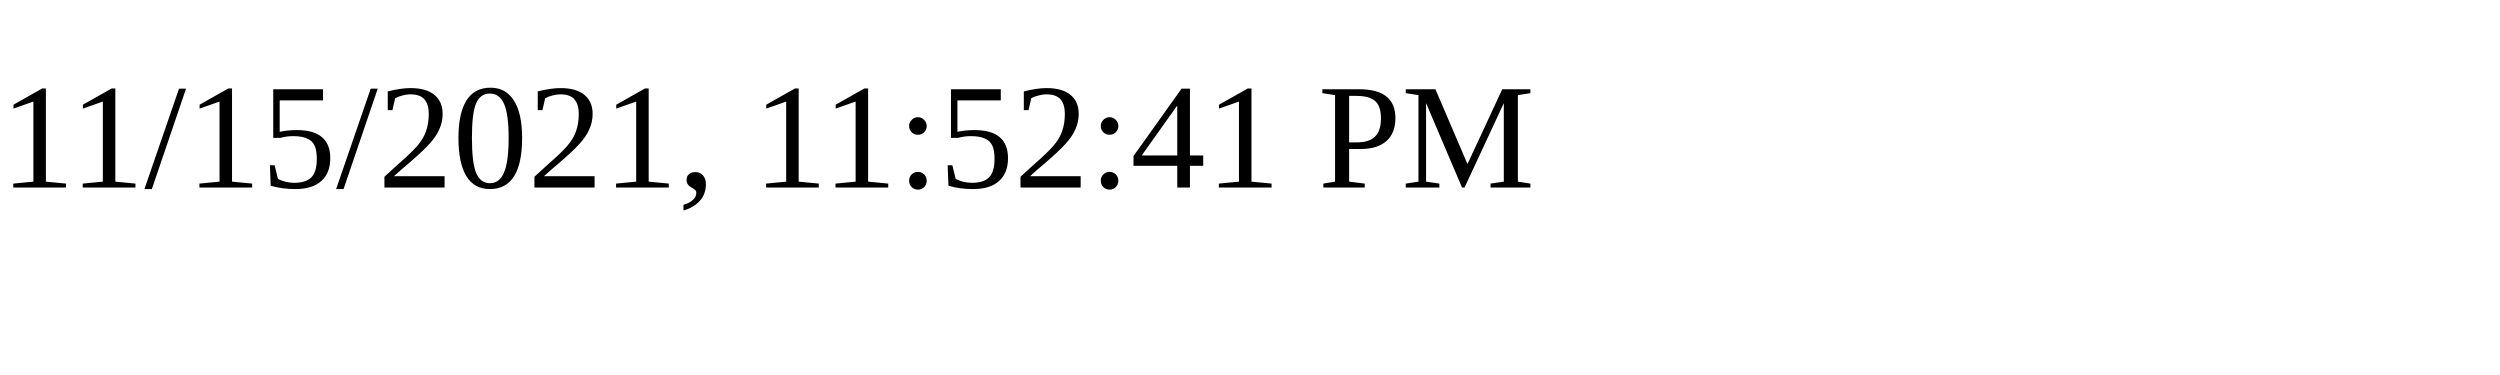
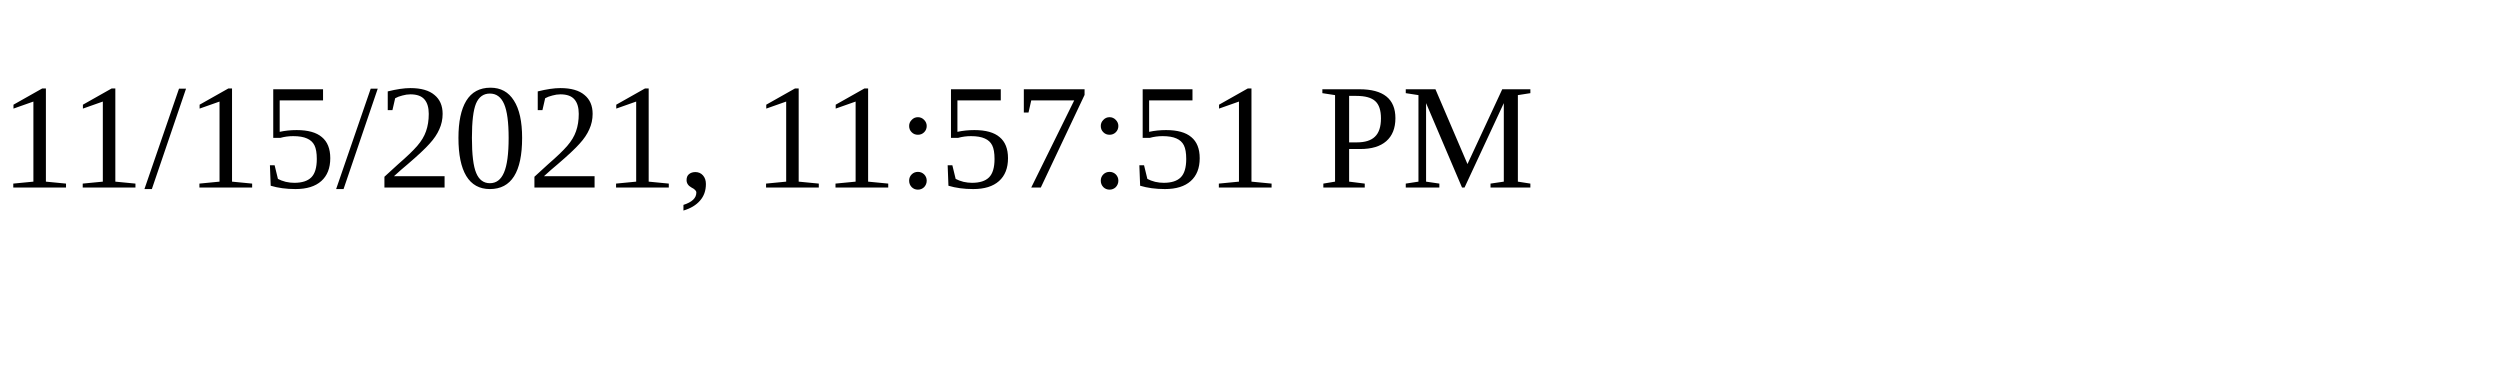
<svg xmlns="http://www.w3.org/2000/svg" height="30" width="200">
-   <text x="0" y="15">11/15/2021, 11:52:41 PM</text>
+   <text x="0" y="15">11/15/2021, 11:57:51 PM</text>
</svg>
